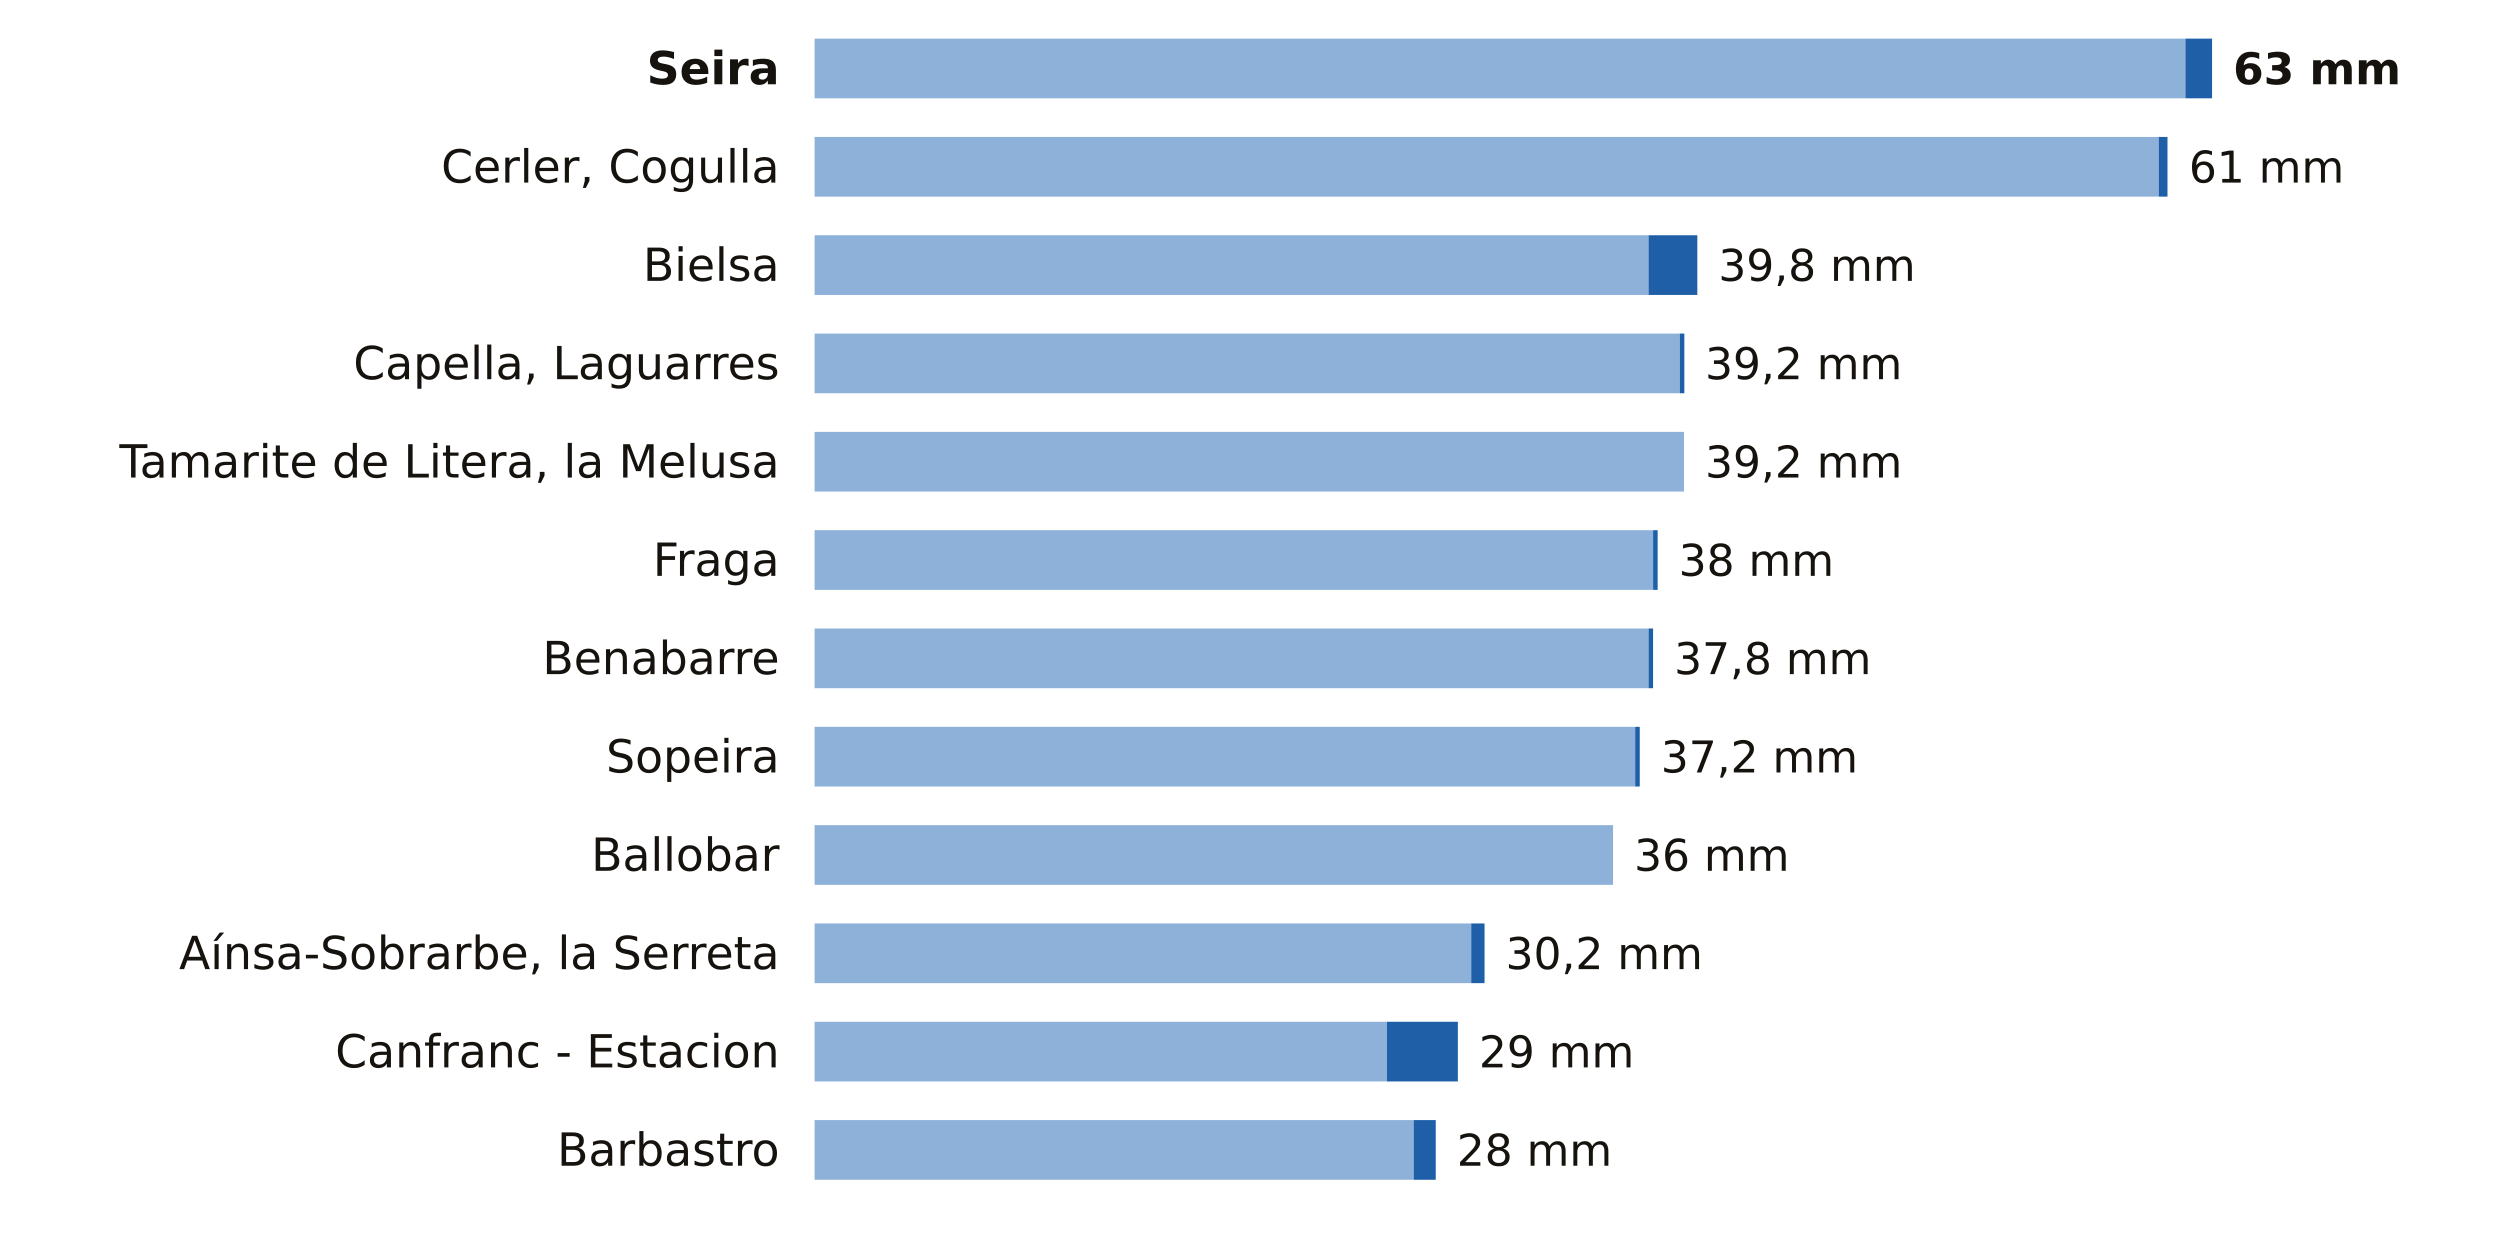
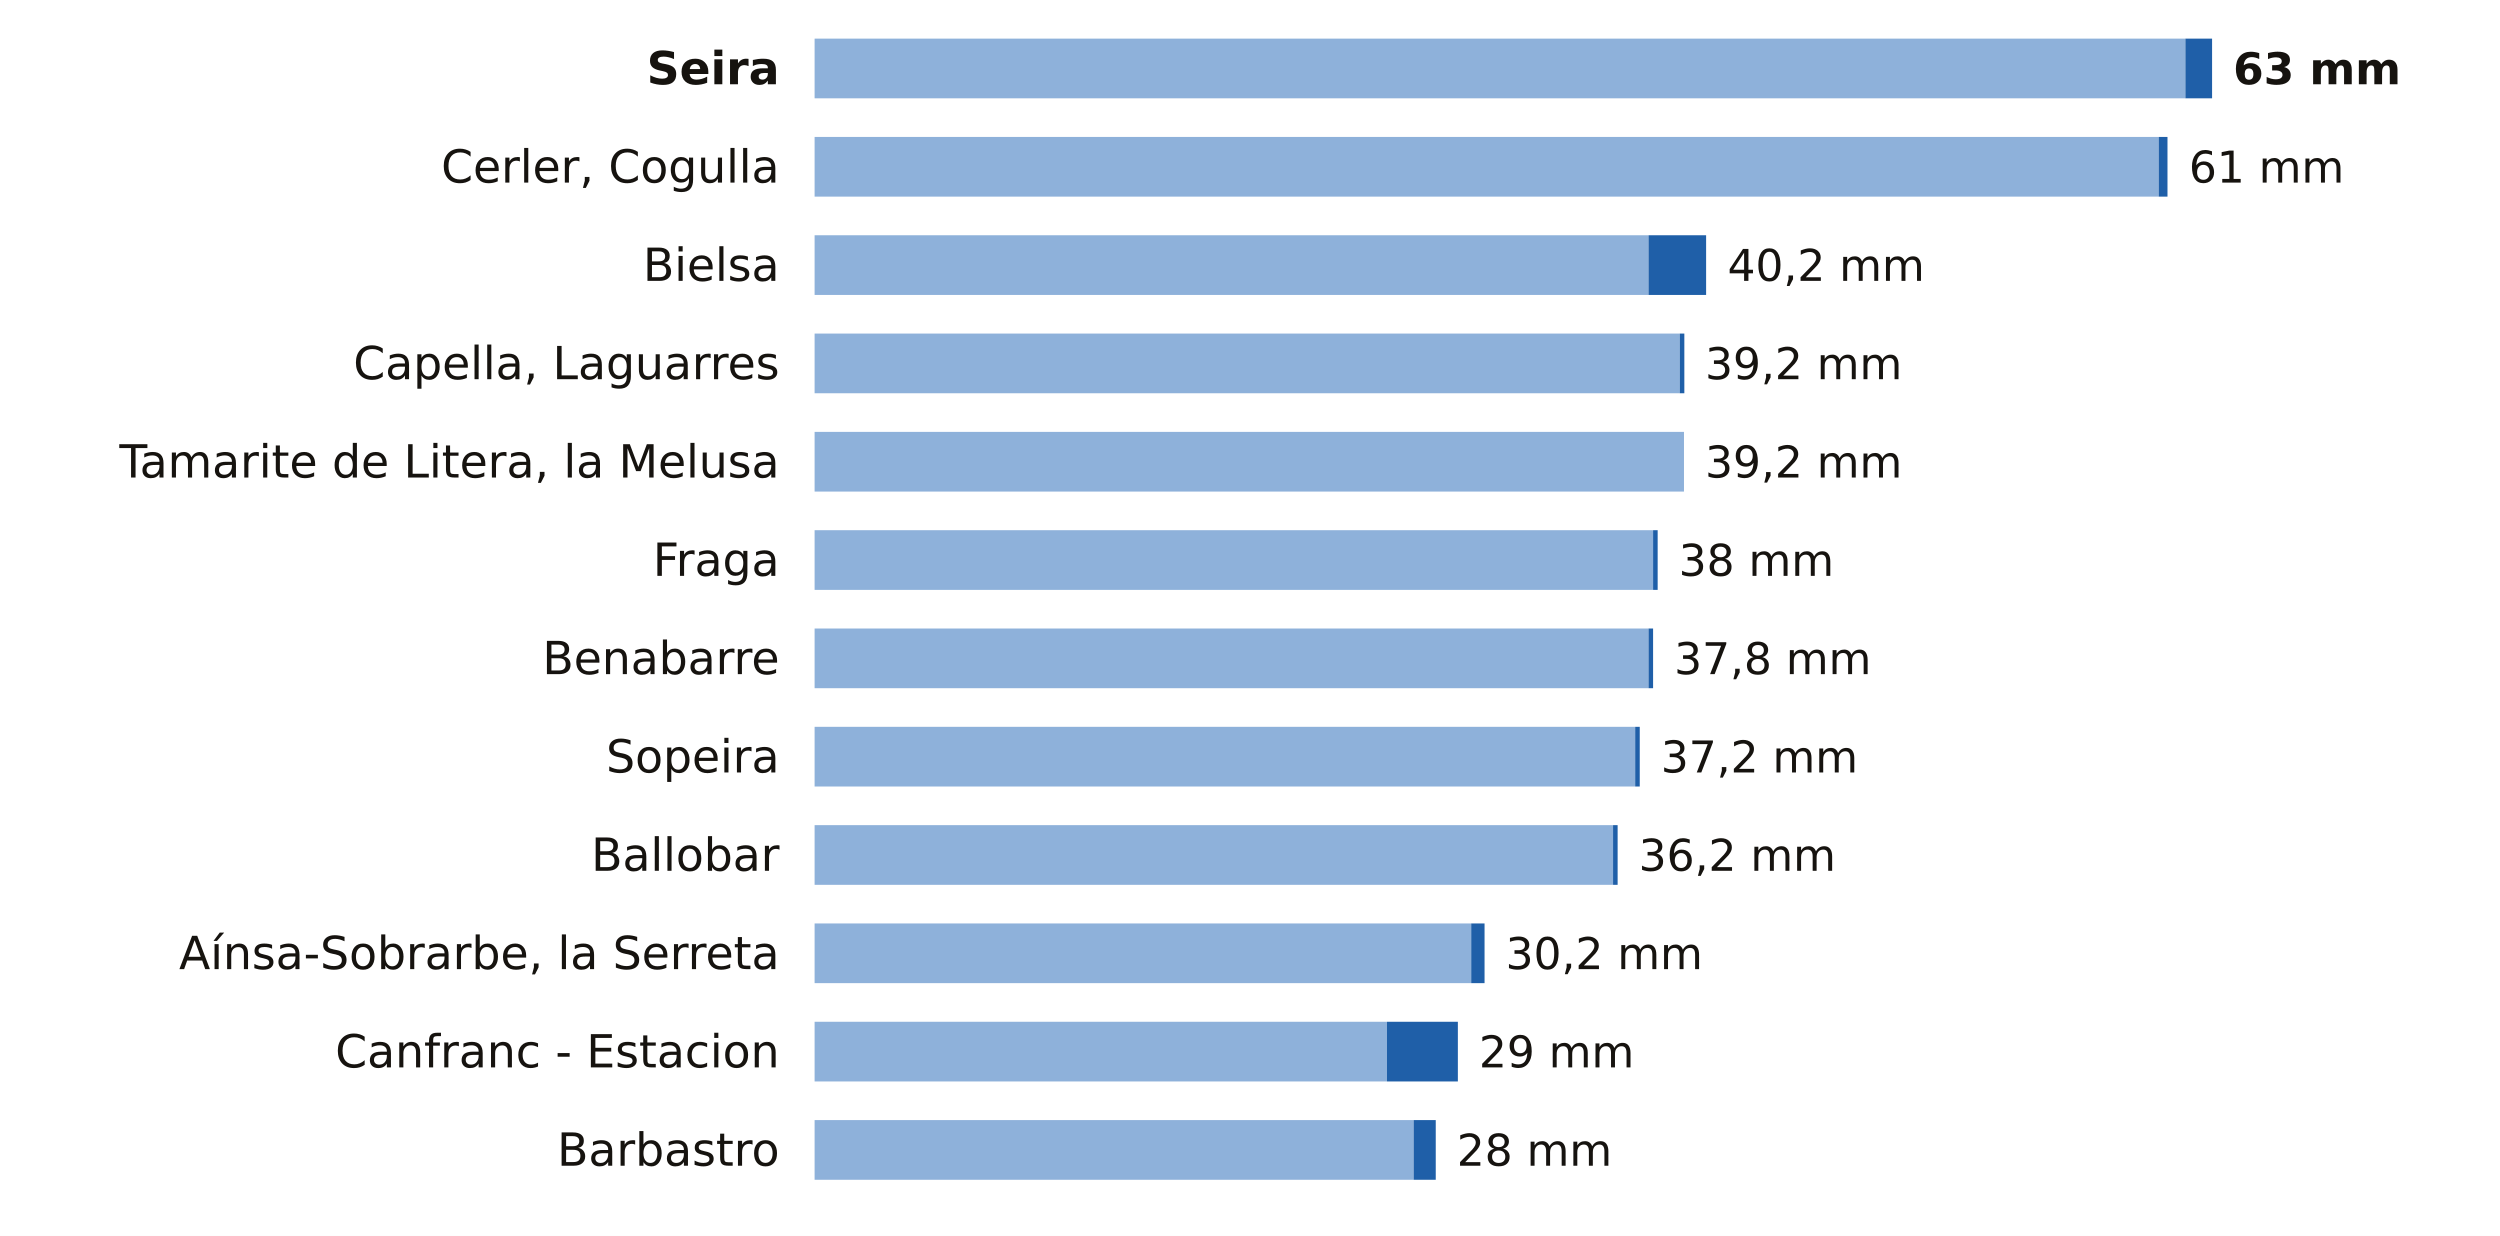
<svg xmlns="http://www.w3.org/2000/svg" viewBox="0 0 712 352" width="712" height="352" role="img" aria-label="La lluvia de los últimos 7 días en las estaciones de AEMET de Huesca">
  <rect width="712" height="352" fill="#FFFFFF" />
  <text x="222.0" y="24.0" font-size="13" fill="#16130F" text-anchor="end" font-weight="600" font-family="Public Sans, DejaVu Sans, Arial, sans-serif">Seira</text>
  <rect x="232" y="11" width="390.4" height="17" fill="#8EB1DA" />
  <rect x="622.4" y="11" width="7.6" height="17" fill="#1F5FA8" />
  <text x="636.0" y="24.0" font-size="12.5" fill="#16130F" text-anchor="start" font-weight="700" font-family="Public Sans, DejaVu Sans, Arial, sans-serif">63 mm</text>
  <text x="222.0" y="52.0" font-size="13" fill="#16130F" text-anchor="end" font-weight="400" font-family="Public Sans, DejaVu Sans, Arial, sans-serif">Cerler, Cogulla</text>
  <rect x="232" y="39" width="382.8" height="17" fill="#8EB1DA" />
  <rect x="614.8" y="39" width="2.5" height="17" fill="#1F5FA8" />
  <text x="623.4" y="52.0" font-size="12.5" fill="#16130F" text-anchor="start" font-weight="500" font-family="Public Sans, DejaVu Sans, Arial, sans-serif">61 mm</text>
  <text x="222.0" y="80.0" font-size="13" fill="#16130F" text-anchor="end" font-weight="400" font-family="Public Sans, DejaVu Sans, Arial, sans-serif">Bielsa</text>
  <rect x="232" y="67" width="237.5" height="17" fill="#8EB1DA" />
-   <rect x="469.5" y="67" width="13.9" height="17" fill="#1F5FA8" />
-   <text x="489.4" y="80.0" font-size="12.5" fill="#16130F" text-anchor="start" font-weight="500" font-family="Public Sans, DejaVu Sans, Arial, sans-serif">39,8 mm</text>
+   <rect x="469.5" y="67" width="16.4" height="17" fill="#1F5FA8" />
+   <text x="492.0" y="80.0" font-size="12.5" fill="#16130F" text-anchor="start" font-weight="500" font-family="Public Sans, DejaVu Sans, Arial, sans-serif">40,2 mm</text>
  <text x="222.0" y="108.0" font-size="13" fill="#16130F" text-anchor="end" font-weight="400" font-family="Public Sans, DejaVu Sans, Arial, sans-serif">Capella, Laguarres</text>
  <rect x="232" y="95" width="246.4" height="17" fill="#8EB1DA" />
  <rect x="478.4" y="95" width="1.3" height="17" fill="#1F5FA8" />
  <text x="485.6" y="108.0" font-size="12.5" fill="#16130F" text-anchor="start" font-weight="500" font-family="Public Sans, DejaVu Sans, Arial, sans-serif">39,2 mm</text>
  <text x="222.0" y="136.0" font-size="13" fill="#16130F" text-anchor="end" font-weight="400" font-family="Public Sans, DejaVu Sans, Arial, sans-serif">Tamarite de Litera, la Melusa</text>
  <rect x="232" y="123" width="247.6" height="17" fill="#8EB1DA" />
  <text x="485.6" y="136.0" font-size="12.5" fill="#16130F" text-anchor="start" font-weight="500" font-family="Public Sans, DejaVu Sans, Arial, sans-serif">39,2 mm</text>
  <text x="222.0" y="164.0" font-size="13" fill="#16130F" text-anchor="end" font-weight="400" font-family="Public Sans, DejaVu Sans, Arial, sans-serif">Fraga</text>
  <rect x="232" y="151" width="238.8" height="17" fill="#8EB1DA" />
  <rect x="470.8" y="151" width="1.3" height="17" fill="#1F5FA8" />
  <text x="478.1" y="164.0" font-size="12.5" fill="#16130F" text-anchor="start" font-weight="500" font-family="Public Sans, DejaVu Sans, Arial, sans-serif">38 mm</text>
  <text x="222.0" y="192.0" font-size="13" fill="#16130F" text-anchor="end" font-weight="400" font-family="Public Sans, DejaVu Sans, Arial, sans-serif">Benabarre</text>
  <rect x="232" y="179" width="237.5" height="17" fill="#8EB1DA" />
  <rect x="469.5" y="179" width="1.3" height="17" fill="#1F5FA8" />
  <text x="476.8" y="192.0" font-size="12.5" fill="#16130F" text-anchor="start" font-weight="500" font-family="Public Sans, DejaVu Sans, Arial, sans-serif">37,8 mm</text>
  <text x="222.0" y="220.0" font-size="13" fill="#16130F" text-anchor="end" font-weight="400" font-family="Public Sans, DejaVu Sans, Arial, sans-serif">Sopeira</text>
  <rect x="232" y="207" width="233.7" height="17" fill="#8EB1DA" />
  <rect x="465.7" y="207" width="1.3" height="17" fill="#1F5FA8" />
  <text x="473.0" y="220.0" font-size="12.5" fill="#16130F" text-anchor="start" font-weight="500" font-family="Public Sans, DejaVu Sans, Arial, sans-serif">37,2 mm</text>
  <text x="222.0" y="248.0" font-size="13" fill="#16130F" text-anchor="end" font-weight="400" font-family="Public Sans, DejaVu Sans, Arial, sans-serif">Ballobar</text>
  <rect x="232" y="235" width="227.4" height="17" fill="#8EB1DA" />
-   <text x="465.4" y="248.0" font-size="12.5" fill="#16130F" text-anchor="start" font-weight="500" font-family="Public Sans, DejaVu Sans, Arial, sans-serif">36 mm</text>
+   <rect x="459.4" y="235" width="1.3" height="17" fill="#1F5FA8" />
+   <text x="466.7" y="248.0" font-size="12.5" fill="#16130F" text-anchor="start" font-weight="500" font-family="Public Sans, DejaVu Sans, Arial, sans-serif">36,2 mm</text>
  <text x="222.0" y="276.0" font-size="13" fill="#16130F" text-anchor="end" font-weight="400" font-family="Public Sans, DejaVu Sans, Arial, sans-serif">Aínsa-Sobrarbe, la Serreta</text>
  <rect x="232" y="263" width="187.0" height="17" fill="#8EB1DA" />
  <rect x="419.0" y="263" width="3.8" height="17" fill="#1F5FA8" />
  <text x="428.8" y="276.0" font-size="12.5" fill="#16130F" text-anchor="start" font-weight="500" font-family="Public Sans, DejaVu Sans, Arial, sans-serif">30,2 mm</text>
  <text x="222.0" y="304.0" font-size="13" fill="#16130F" text-anchor="end" font-weight="400" font-family="Public Sans, DejaVu Sans, Arial, sans-serif">Canfranc - Estacion</text>
  <rect x="232" y="291" width="163.0" height="17" fill="#8EB1DA" />
  <rect x="395.0" y="291" width="20.2" height="17" fill="#1F5FA8" />
  <text x="421.2" y="304.0" font-size="12.5" fill="#16130F" text-anchor="start" font-weight="500" font-family="Public Sans, DejaVu Sans, Arial, sans-serif">29 mm</text>
  <text x="222.0" y="332.0" font-size="13" fill="#16130F" text-anchor="end" font-weight="400" font-family="Public Sans, DejaVu Sans, Arial, sans-serif">Barbastro</text>
  <rect x="232" y="319" width="170.6" height="17" fill="#8EB1DA" />
  <rect x="402.6" y="319" width="6.3" height="17" fill="#1F5FA8" />
  <text x="414.9" y="332.0" font-size="12.5" fill="#16130F" text-anchor="start" font-weight="500" font-family="Public Sans, DejaVu Sans, Arial, sans-serif">28 mm</text>
</svg>
